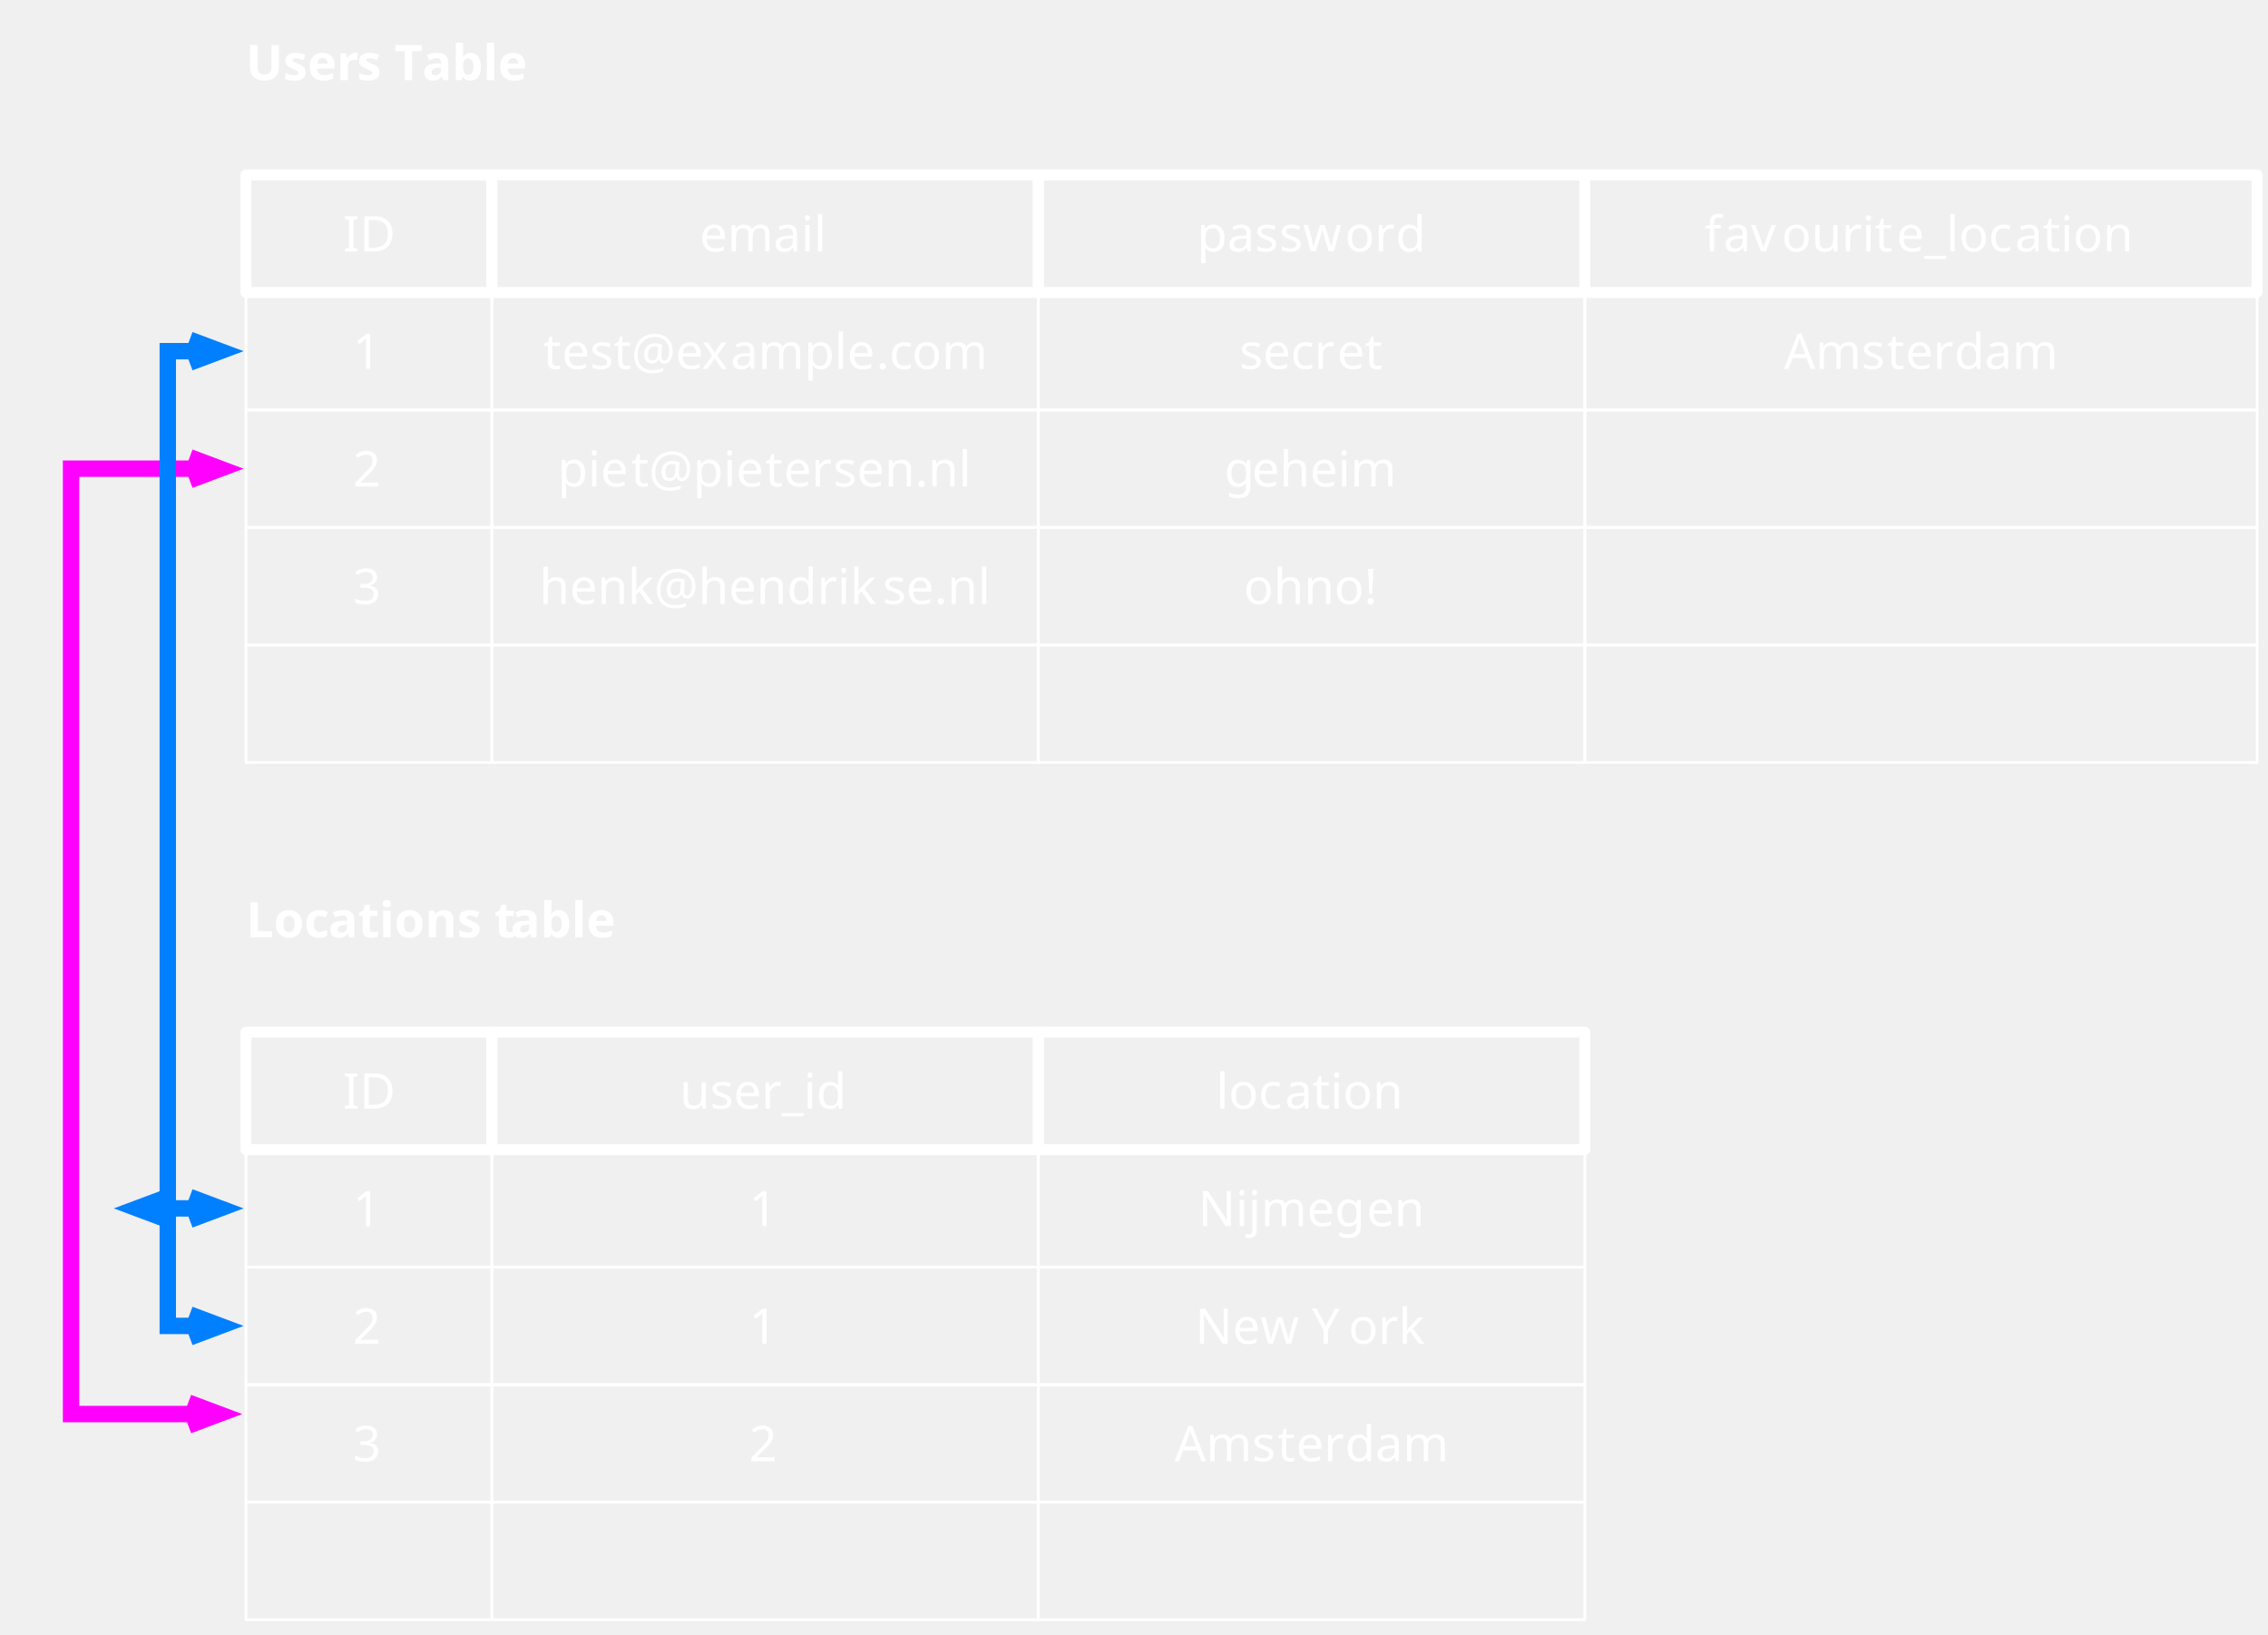
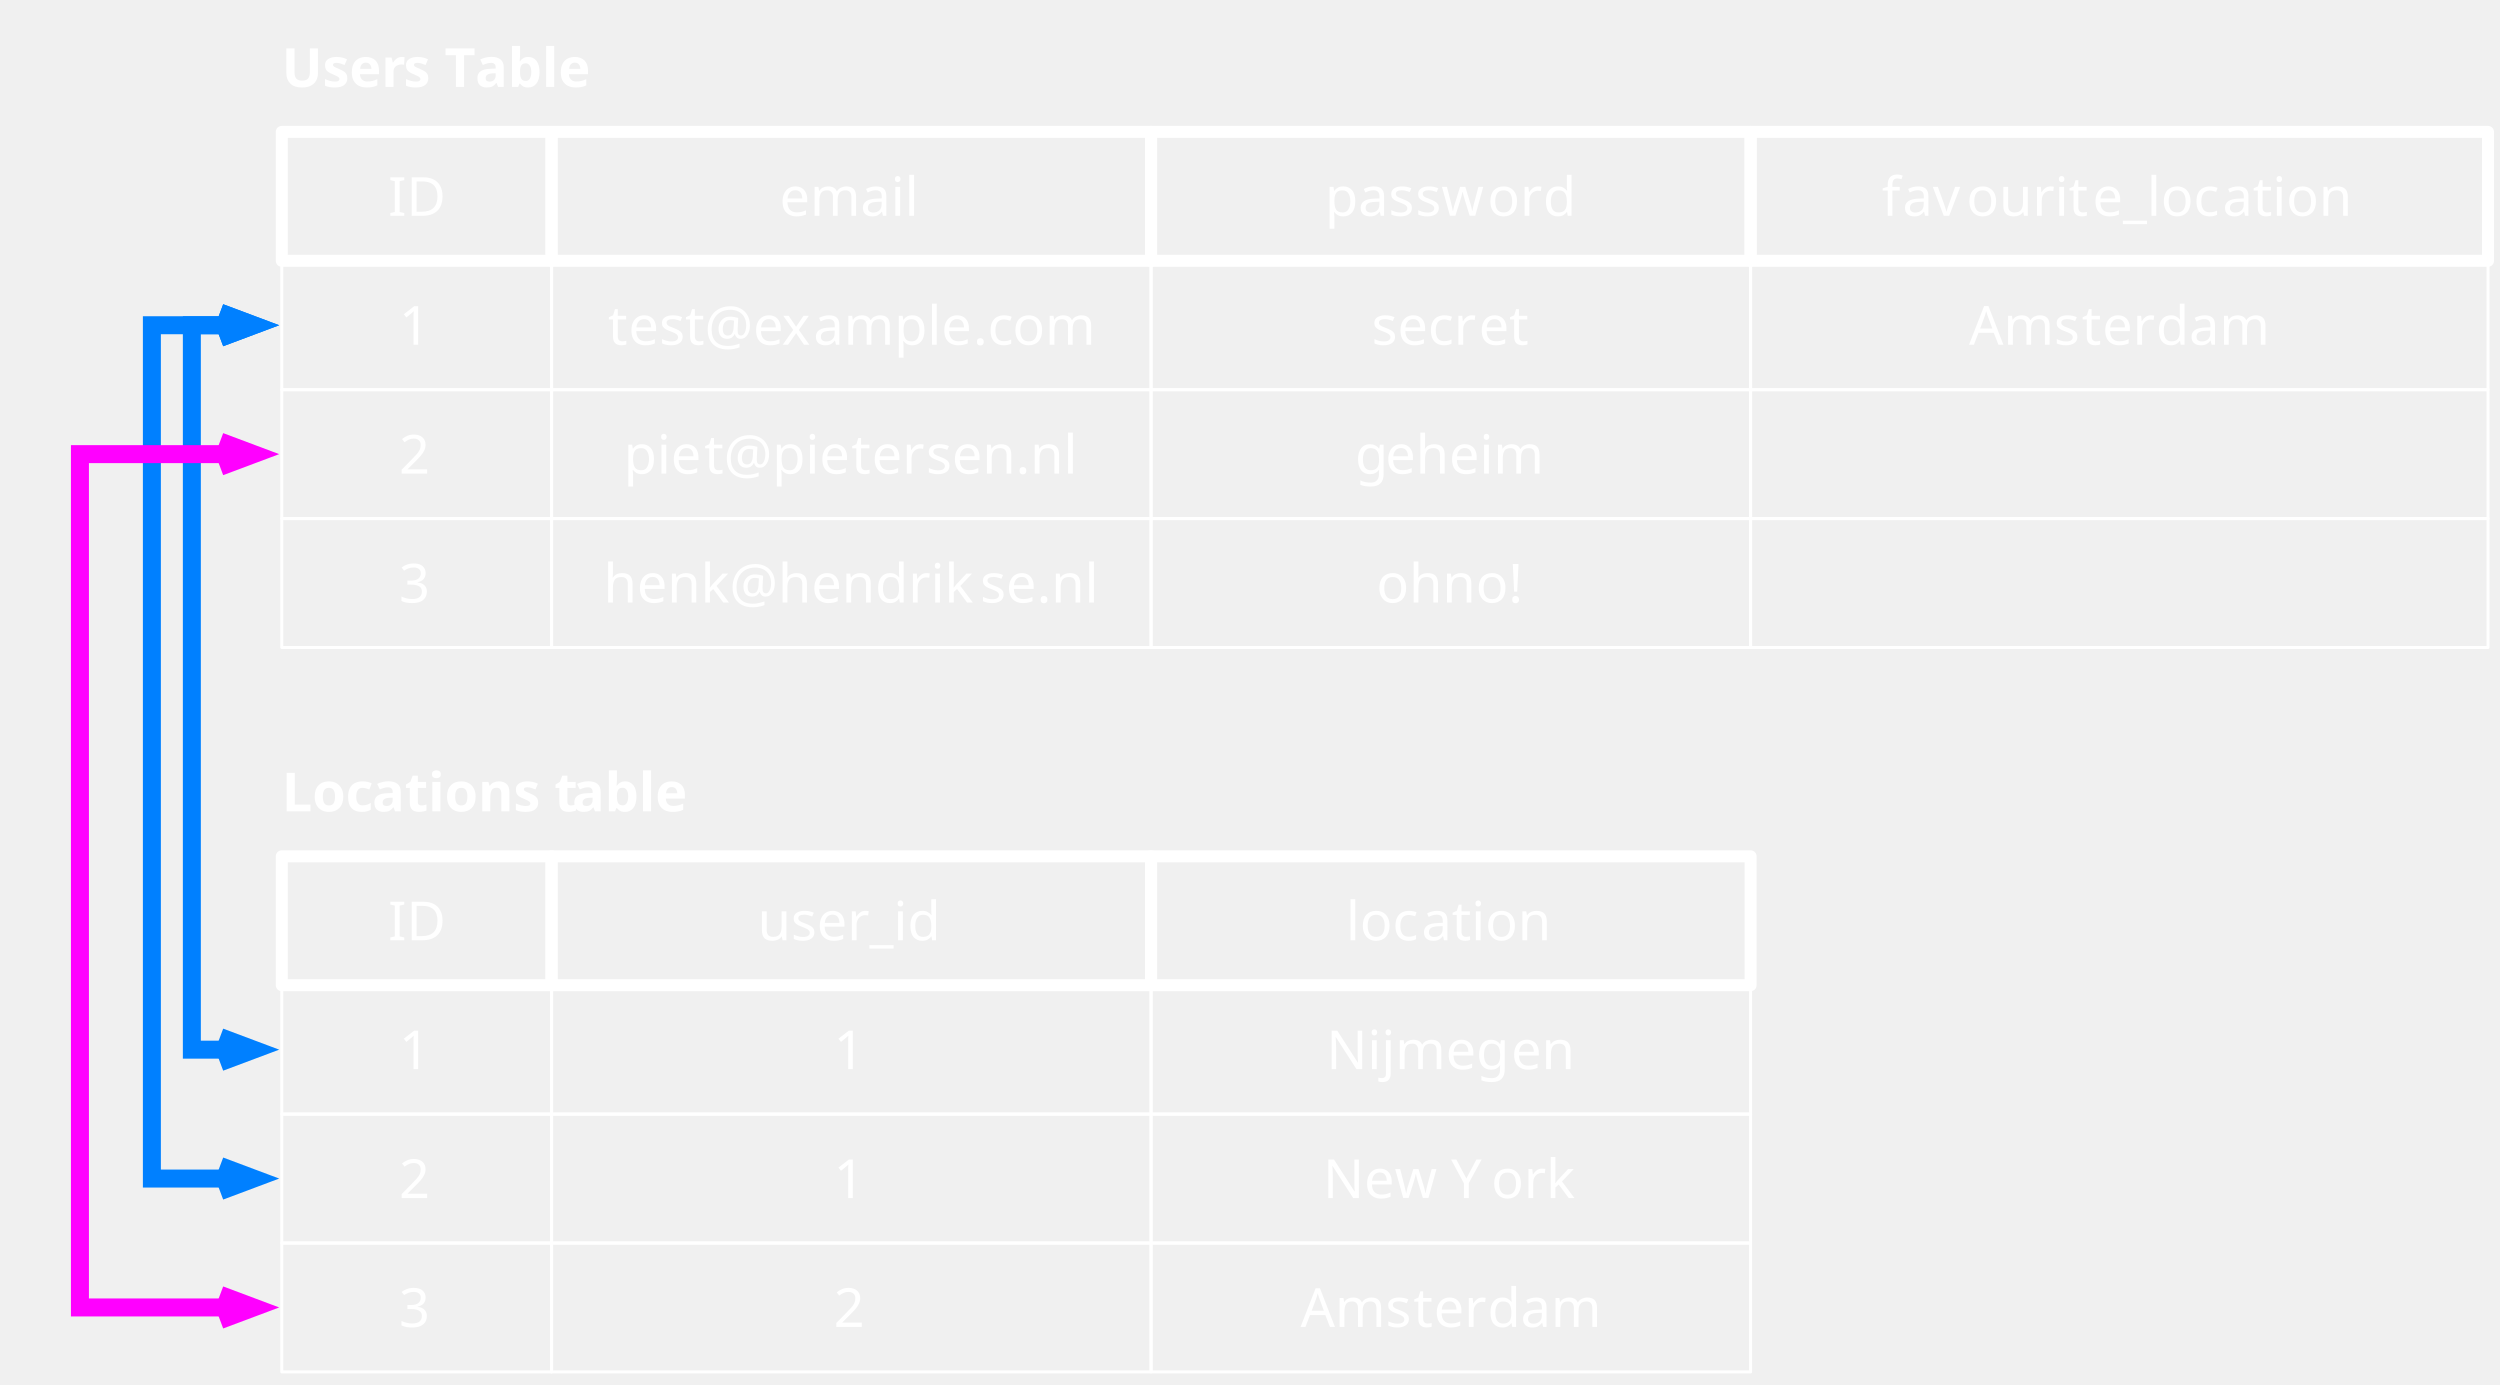
- <svg xmlns="http://www.w3.org/2000/svg" version="1.1" viewBox="1830 520 415 299" width="415pt" height="299pt">
+ <svg xmlns="http://www.w3.org/2000/svg" version="1.1" viewBox="1828 530 417 231" width="417pt" height="231pt">
  <defs>
    <font-face font-family="Clan OT" font-size="9" panose-1="2 11 6 4 2 1 1 2 1 2" units-per-em="1000" underline-position="-141" underline-thickness="58" slope="0" x-height="602" cap-height="764" ascent="987.002" descent="-282.001" font-weight="400">
      <font-face-src>
        <font-face-name name="ClanOT-Book" />
      </font-face-src>
    </font-face>
    <font-face font-family="Clan OT" font-size="9" panose-1="2 11 6 4 2 1 1 2 1 2" units-per-em="1000" underline-position="-141" underline-thickness="115" slope="0" x-height="615" cap-height="764" ascent="987.002" descent="-282.001" font-weight="600">
      <font-face-src>
        <font-face-name name="ClanOT-Medium" />
      </font-face-src>
    </font-face>
-     <marker orient="auto" overflow="visible" markerUnits="strokeWidth" id="StickArrow_Marker" viewBox="-1 -2 4 4" markerWidth="4" markerHeight="4" color="fuchsia">
+     <marker orient="auto" overflow="visible" markerUnits="strokeWidth" id="StickArrow_Marker" viewBox="-1 -2 4 4" markerWidth="4" markerHeight="4" color="#0080ff">
      <g>
        <path d="M 1.867 0 L 0 0 M 0 -.7 L 1.867 0 L 0 .7" fill="none" stroke="currentColor" stroke-width="1" />
      </g>
    </marker>
-     <marker orient="auto" overflow="visible" markerUnits="strokeWidth" id="StickArrow_Marker_2" viewBox="-3 -2 4 4" markerWidth="4" markerHeight="4" color="fuchsia">
+     <marker orient="auto" overflow="visible" markerUnits="strokeWidth" id="StickArrow_Marker_2" viewBox="-3 -2 4 4" markerWidth="4" markerHeight="4" color="#0080ff">
      <g>
        <path d="M -1.867 0 L 0 0 M 0 .7 L -1.867 0 L 0 -.7" fill="none" stroke="currentColor" stroke-width="1" />
      </g>
    </marker>
-     <marker orient="auto" overflow="visible" markerUnits="strokeWidth" id="StickArrow_Marker_3" viewBox="-1 -2 4 4" markerWidth="4" markerHeight="4" color="#0080ff">
+     <marker orient="auto" overflow="visible" markerUnits="strokeWidth" id="StickArrow_Marker_3" viewBox="-1 -2 4 4" markerWidth="4" markerHeight="4" color="fuchsia">
      <g>
        <path d="M 1.867 0 L 0 0 M 0 -.7 L 1.867 0 L 0 .7" fill="none" stroke="currentColor" stroke-width="1" />
      </g>
    </marker>
-     <marker orient="auto" overflow="visible" markerUnits="strokeWidth" id="StickArrow_Marker_4" viewBox="-3 -2 4 4" markerWidth="4" markerHeight="4" color="#0080ff">
+     <marker orient="auto" overflow="visible" markerUnits="strokeWidth" id="StickArrow_Marker_4" viewBox="-3 -2 4 4" markerWidth="4" markerHeight="4" color="fuchsia">
      <g>
        <path d="M -1.867 0 L 0 0 M 0 .7 L -1.867 0 L 0 -.7" fill="none" stroke="currentColor" stroke-width="1" />
      </g>
    </marker>
  </defs>
  <g stroke="none" stroke-opacity="1" stroke-dasharray="none" fill="none" fill-opacity="1">
    <g>
      <rect x="1920" y="552" width="100" height="21.5" stroke="white" stroke-linecap="round" stroke-linejoin="round" stroke-width="2" />
      <text transform="translate(1925 557)" fill="white">
        <tspan font-family="Clan OT" font-size="9" font-weight="400" fill="white" x="33.035" y="9" textLength="23.931">email</tspan>
      </text>
      <rect x="1875" y="552" width="45" height="21.5" stroke="white" stroke-linecap="round" stroke-linejoin="round" stroke-width="2" />
      <text transform="translate(1880 557)" fill="white">
        <tspan font-family="Clan OT" font-size="9" font-weight="400" fill="white" x="12.748" y="9" textLength="9.504">ID</tspan>
      </text>
      <rect x="2020" y="552" width="100" height="21.5" stroke="white" stroke-linecap="round" stroke-linejoin="round" stroke-width="2" />
      <text transform="translate(2025 557)" fill="white">
        <tspan font-family="Clan OT" font-size="9" font-weight="400" fill="white" x="24.017" y="9" textLength="15.12">pas</tspan>
        <tspan font-family="Clan OT" font-size="9" font-weight="400" fill="white" x="39.092" y="9" textLength="4.41">s</tspan>
        <tspan font-family="Clan OT" font-size="9" font-weight="400" fill="white" x="43.429" y="9" textLength="7.758">w</tspan>
        <tspan font-family="Clan OT" font-size="9" font-weight="400" fill="white" x="51.089" y="9" textLength="9.414">or</tspan>
        <tspan font-family="Clan OT" font-size="9" font-weight="400" fill="white" x="60.367" y="9" textLength="5.616">d</tspan>
      </text>
      <rect x="2120" y="552" width="123" height="21.5" stroke="white" stroke-linecap="round" stroke-linejoin="round" stroke-width="2" />
      <text transform="translate(2125 557)" fill="white">
        <tspan font-family="Clan OT" font-size="9" font-weight="400" fill="white" x="16.887" y="9" textLength="3.627">f</tspan>
        <tspan font-family="Clan OT" font-size="9" font-weight="400" fill="white" x="20.343" y="9" textLength="10.782">av</tspan>
        <tspan font-family="Clan OT" font-size="9" font-weight="400" fill="white" x="30.998" y="9" textLength="21.114">ourit</tspan>
        <tspan font-family="Clan OT" font-size="9" font-weight="400" fill="white" x="52.032" y="9" textLength="21.735">e_loc</tspan>
        <tspan font-family="Clan OT" font-size="9" font-weight="400" fill="white" x="73.722" y="9" textLength="22.392">ation</tspan>
      </text>
      <rect x="1920" y="573.5" width="100" height="21.5" stroke="white" stroke-linecap="round" stroke-linejoin="round" stroke-width=".5" />
      <text transform="translate(1925 578.5)" fill="white">
        <tspan font-family="Clan OT" font-size="9" font-weight="400" fill="white" x="4.423" y="9" textLength="3.483">t</tspan>
        <tspan font-family="Clan OT" font-size="9" font-weight="400" fill="white" x="7.825" y="9" textLength="5.157">e</tspan>
        <tspan font-family="Clan OT" font-size="9" font-weight="400" fill="white" x="12.964" y="9" textLength="4.41">s</tspan>
        <tspan font-family="Clan OT" font-size="9" font-weight="400" fill="white" x="17.276" y="9" textLength="16.254">t@e</tspan>
        <tspan font-family="Clan OT" font-size="9" font-weight="400" fill="white" x="33.404" y="9" textLength="5.31">x</tspan>
        <tspan font-family="Clan OT" font-size="9" font-weight="400" fill="white" x="38.687" y="9" textLength="26.757">ample</tspan>
        <tspan font-family="Clan OT" font-size="9" font-weight="400" fill="white" x="65.317" y="9" textLength="6.687">.c</tspan>
        <tspan font-family="Clan OT" font-size="9" font-weight="400" fill="white" x="71.87" y="9" textLength="13.707">om</tspan>
      </text>
      <rect x="1875" y="573.5" width="45" height="21.5" stroke="white" stroke-linecap="round" stroke-linejoin="round" stroke-width=".5" />
      <text transform="translate(1880 578.5)" fill="white">
        <tspan font-family="Clan OT" font-size="9" font-weight="400" fill="white" x="14.557" y="9" textLength="5.886">1</tspan>
      </text>
      <rect x="2020" y="573.5" width="100" height="21.5" stroke="white" stroke-linecap="round" stroke-linejoin="round" stroke-width=".5" />
      <text transform="translate(2025 578.5)" fill="white">
        <tspan font-family="Clan OT" font-size="9" font-weight="400" fill="white" x="31.788" y="9" textLength="18.009">secr</tspan>
        <tspan font-family="Clan OT" font-size="9" font-weight="400" fill="white" x="49.662" y="9" textLength="5.157">e</tspan>
        <tspan font-family="Clan OT" font-size="9" font-weight="400" fill="white" x="54.729" y="9" textLength="3.483">t</tspan>
      </text>
      <rect x="2120" y="573.5" width="123" height="21.5" stroke="white" stroke-linecap="round" stroke-linejoin="round" stroke-width=".5" />
      <text transform="translate(2125 578.5)" fill="white">
        <tspan font-family="Clan OT" font-size="9" font-weight="400" fill="white" x="31.435" y="9" textLength="18.918">Ams</tspan>
        <tspan font-family="Clan OT" font-size="9" font-weight="400" fill="white" x="50.254" y="9" textLength="3.483">t</tspan>
        <tspan font-family="Clan OT" font-size="9" font-weight="400" fill="white" x="53.656" y="9" textLength="9.09">er</tspan>
        <tspan font-family="Clan OT" font-size="9" font-weight="400" fill="white" x="62.611" y="9" textLength="18.954">dam</tspan>
      </text>
      <rect x="1920" y="595" width="100" height="21.5" stroke="white" stroke-linecap="round" stroke-linejoin="round" stroke-width=".5" />
      <text transform="translate(1925 600)" fill="white">
        <tspan font-family="Clan OT" font-size="9" font-weight="400" fill="white" x="7.034" y="9" textLength="13.527">pie</tspan>
        <tspan font-family="Clan OT" font-size="9" font-weight="400" fill="white" x="20.471" y="9" textLength="24.624">t@pie</tspan>
        <tspan font-family="Clan OT" font-size="9" font-weight="400" fill="white" x="45.005" y="9" textLength="3.483">t</tspan>
        <tspan font-family="Clan OT" font-size="9" font-weight="400" fill="white" x="48.407" y="9" textLength="9.09">er</tspan>
        <tspan font-family="Clan OT" font-size="9" font-weight="400" fill="white" x="57.469" y="9" textLength="25.497">sen.nl</tspan>
      </text>
      <rect x="1875" y="595" width="45" height="21.5" stroke="white" stroke-linecap="round" stroke-linejoin="round" stroke-width=".5" />
      <text transform="translate(1880 600)" fill="white">
        <tspan font-family="Clan OT" font-size="9" font-weight="400" fill="white" x="14.557" y="9" textLength="5.886">2</tspan>
      </text>
      <rect x="2020" y="595" width="100" height="21.5" stroke="white" stroke-linecap="round" stroke-linejoin="round" stroke-width=".5" />
      <text transform="translate(2025 600)" fill="white">
        <tspan font-family="Clan OT" font-size="9" font-weight="400" fill="white" x="29.025" y="9" textLength="5.085">g</tspan>
        <tspan font-family="Clan OT" font-size="9" font-weight="400" fill="white" x="34.065" y="9" textLength="26.91">eheim</tspan>
      </text>
      <rect x="2120" y="595" width="123" height="21.5" stroke="white" stroke-linecap="round" stroke-linejoin="round" stroke-width=".5" />
      <rect x="1920" y="616.5" width="100" height="21.5" stroke="white" stroke-linecap="round" stroke-linejoin="round" stroke-width=".5" />
      <text transform="translate(1925 621.5)" fill="white">
        <tspan font-family="Clan OT" font-size="9" font-weight="400" fill="white" x="3.676" y="9" textLength="62.847">henk@hendrik</tspan>
        <tspan font-family="Clan OT" font-size="9" font-weight="400" fill="white" x="66.496" y="9" textLength="9.567">se</tspan>
        <tspan font-family="Clan OT" font-size="9" font-weight="400" fill="white" x="75.938" y="9" textLength="10.386">.nl</tspan>
      </text>
      <rect x="1875" y="616.5" width="45" height="21.5" stroke="white" stroke-linecap="round" stroke-linejoin="round" stroke-width=".5" />
      <text transform="translate(1880 621.5)" fill="white">
        <tspan font-family="Clan OT" font-size="9" font-weight="400" fill="white" x="14.557" y="9" textLength="5.886">3</tspan>
      </text>
      <rect x="2020" y="616.5" width="100" height="21.5" stroke="white" stroke-linecap="round" stroke-linejoin="round" stroke-width=".5" />
      <text transform="translate(2025 621.5)" fill="white">
        <tspan font-family="Clan OT" font-size="9" font-weight="400" fill="white" x="32.584" y="9" textLength="24.831">ohno!</tspan>
      </text>
      <rect x="2120" y="616.5" width="123" height="21.5" stroke="white" stroke-linecap="round" stroke-linejoin="round" stroke-width=".5" />
-       <text transform="translate(1875 525.6667)" fill="white">
+       <text transform="translate(1875 535.5)" fill="white">
        <tspan font-family="Clan OT" font-size="9" font-weight="600" fill="white" x="0" y="9" textLength="20.34">User</tspan>
        <tspan font-family="Clan OT" font-size="9" font-weight="600" fill="white" x="20.313" y="9" textLength="12.303">s T</tspan>
        <tspan font-family="Clan OT" font-size="9" font-weight="600" fill="white" x="32.256" y="9" textLength="18.855">able</tspan>
      </text>
-       <rect x="1920" y="708.833" width="100" height="21.5" stroke="white" stroke-linecap="round" stroke-linejoin="round" stroke-width="2" />
-       <text transform="translate(1925 713.8334)" fill="white">
+       <rect x="1920" y="672.833" width="100" height="21.5" stroke="white" stroke-linecap="round" stroke-linejoin="round" stroke-width="2" />
+       <text transform="translate(1925 677.8334)" fill="white">
        <tspan font-family="Clan OT" font-size="9" font-weight="400" fill="white" x="29.372" y="9" textLength="31.257">user_id</tspan>
      </text>
-       <rect x="1875" y="708.833" width="45" height="21.5" stroke="white" stroke-linecap="round" stroke-linejoin="round" stroke-width="2" />
-       <text transform="translate(1880 713.8334)" fill="white">
+       <rect x="1875" y="672.833" width="45" height="21.5" stroke="white" stroke-linecap="round" stroke-linejoin="round" stroke-width="2" />
+       <text transform="translate(1880 677.8334)" fill="white">
        <tspan font-family="Clan OT" font-size="9" font-weight="400" fill="white" x="12.748" y="9" textLength="9.504">ID</tspan>
      </text>
-       <rect x="2020" y="708.833" width="100" height="21.5" stroke="white" stroke-linecap="round" stroke-linejoin="round" stroke-width="2" />
-       <text transform="translate(2025 713.8334)" fill="white">
+       <rect x="2020" y="672.833" width="100" height="21.5" stroke="white" stroke-linecap="round" stroke-linejoin="round" stroke-width="2" />
+       <text transform="translate(2025 677.8334)" fill="white">
        <tspan font-family="Clan OT" font-size="9" font-weight="400" fill="white" x="27.5" y="9" textLength="12.654">loc</tspan>
        <tspan font-family="Clan OT" font-size="9" font-weight="400" fill="white" x="40.108" y="9" textLength="22.392">ation</tspan>
      </text>
-       <rect x="1920" y="730.333" width="100" height="21.5" stroke="white" stroke-linecap="round" stroke-linejoin="round" stroke-width=".5" />
-       <text transform="translate(1925 735.3334)" fill="white">
+       <rect x="1920" y="694.333" width="100" height="21.5" stroke="white" stroke-linecap="round" stroke-linejoin="round" stroke-width=".5" />
+       <text transform="translate(1925 699.3334)" fill="white">
        <tspan font-family="Clan OT" font-size="9" font-weight="400" fill="white" x="42.057" y="9" textLength="5.886">1</tspan>
      </text>
-       <rect x="1875" y="730.333" width="45" height="21.5" stroke="white" stroke-linecap="round" stroke-linejoin="round" stroke-width=".5" />
-       <text transform="translate(1880 735.3334)" fill="white">
+       <rect x="1875" y="694.333" width="45" height="21.5" stroke="white" stroke-linecap="round" stroke-linejoin="round" stroke-width=".5" />
+       <text transform="translate(1880 699.3334)" fill="white">
        <tspan font-family="Clan OT" font-size="9" font-weight="400" fill="white" x="14.557" y="9" textLength="5.886">1</tspan>
      </text>
-       <rect x="2020" y="730.333" width="100" height="21.5" stroke="white" stroke-linecap="round" stroke-linejoin="round" stroke-width=".5" />
-       <text transform="translate(2025 735.3334)" fill="white">
+       <rect x="2020" y="694.333" width="100" height="21.5" stroke="white" stroke-linecap="round" stroke-linejoin="round" stroke-width=".5" />
+       <text transform="translate(2025 699.3334)" fill="white">
        <tspan font-family="Clan OT" font-size="9" font-weight="400" fill="white" x="24.241" y="9" textLength="30.861">Nijmeg</tspan>
        <tspan font-family="Clan OT" font-size="9" font-weight="400" fill="white" x="55.057" y="9" textLength="10.701">en</tspan>
      </text>
-       <rect x="1920" y="751.833" width="100" height="21.5" stroke="white" stroke-linecap="round" stroke-linejoin="round" stroke-width=".5" />
-       <text transform="translate(1925 756.8334)" fill="white">
+       <rect x="1920" y="715.833" width="100" height="21.5" stroke="white" stroke-linecap="round" stroke-linejoin="round" stroke-width=".5" />
+       <text transform="translate(1925 720.8334)" fill="white">
        <tspan font-family="Clan OT" font-size="9" font-weight="400" fill="white" x="42.057" y="9" textLength="5.886">1</tspan>
      </text>
-       <rect x="1875" y="751.833" width="45" height="21.5" stroke="white" stroke-linecap="round" stroke-linejoin="round" stroke-width=".5" />
-       <text transform="translate(1880 756.8334)" fill="white">
+       <rect x="1875" y="715.833" width="45" height="21.5" stroke="white" stroke-linecap="round" stroke-linejoin="round" stroke-width=".5" />
+       <text transform="translate(1880 720.8334)" fill="white">
        <tspan font-family="Clan OT" font-size="9" font-weight="400" fill="white" x="14.557" y="9" textLength="5.886">2</tspan>
      </text>
-       <rect x="2020" y="751.833" width="100" height="21.5" stroke="white" stroke-linecap="round" stroke-linejoin="round" stroke-width=".5" />
-       <text transform="translate(2025 756.8334)" fill="white">
+       <rect x="2020" y="715.833" width="100" height="21.5" stroke="white" stroke-linecap="round" stroke-linejoin="round" stroke-width=".5" />
+       <text transform="translate(2025 720.8334)" fill="white">
        <tspan font-family="Clan OT" font-size="9" font-weight="400" fill="white" x="23.692" y="9" textLength="12.033">Ne</tspan>
        <tspan font-family="Clan OT" font-size="9" font-weight="400" fill="white" x="35.627" y="9" textLength="16.542">w Y</tspan>
        <tspan font-family="Clan OT" font-size="9" font-weight="400" fill="white" x="51.736" y="9" textLength="14.571">ork</tspan>
      </text>
-       <rect x="1920" y="773.333" width="100" height="21.5" stroke="white" stroke-linecap="round" stroke-linejoin="round" stroke-width=".5" />
-       <text transform="translate(1925 778.3334)" fill="white">
+       <rect x="1920" y="737.333" width="100" height="21.5" stroke="white" stroke-linecap="round" stroke-linejoin="round" stroke-width=".5" />
+       <text transform="translate(1925 742.3334)" fill="white">
        <tspan font-family="Clan OT" font-size="9" font-weight="400" fill="white" x="42.057" y="9" textLength="5.886">2</tspan>
      </text>
-       <rect x="1875" y="773.333" width="45" height="21.5" stroke="white" stroke-linecap="round" stroke-linejoin="round" stroke-width=".5" />
-       <text transform="translate(1880 778.3334)" fill="white">
+       <rect x="1875" y="737.333" width="45" height="21.5" stroke="white" stroke-linecap="round" stroke-linejoin="round" stroke-width=".5" />
+       <text transform="translate(1880 742.3334)" fill="white">
        <tspan font-family="Clan OT" font-size="9" font-weight="400" fill="white" x="14.557" y="9" textLength="5.886">3</tspan>
      </text>
-       <rect x="2020" y="773.333" width="100" height="21.5" stroke="white" stroke-linecap="round" stroke-linejoin="round" stroke-width=".5" />
-       <text transform="translate(2025 778.3334)" fill="white">
+       <rect x="2020" y="737.333" width="100" height="21.5" stroke="white" stroke-linecap="round" stroke-linejoin="round" stroke-width=".5" />
+       <text transform="translate(2025 742.3334)" fill="white">
        <tspan font-family="Clan OT" font-size="9" font-weight="400" fill="white" x="19.935" y="9" textLength="18.918">Ams</tspan>
        <tspan font-family="Clan OT" font-size="9" font-weight="400" fill="white" x="38.754" y="9" textLength="3.483">t</tspan>
        <tspan font-family="Clan OT" font-size="9" font-weight="400" fill="white" x="42.156" y="9" textLength="9.09">er</tspan>
        <tspan font-family="Clan OT" font-size="9" font-weight="400" fill="white" x="51.111" y="9" textLength="18.954">dam</tspan>
      </text>
-       <text transform="translate(1875 682.5)" fill="white">
+       <text transform="translate(1875 656.3334)" fill="white">
        <tspan font-family="Clan OT" font-size="9" font-weight="600" fill="white" x="0" y="9" textLength="5.139">L</tspan>
        <tspan font-family="Clan OT" font-size="9" font-weight="600" fill="white" x="5.085" y="9" textLength="10.044">oc</tspan>
        <tspan font-family="Clan OT" font-size="9" font-weight="600" fill="white" x="15.075" y="9" textLength="33.399">ations t</tspan>
        <tspan font-family="Clan OT" font-size="9" font-weight="600" fill="white" x="48.42" y="9" textLength="18.855">able</tspan>
      </text>
-       <rect x="1920" y="794.833" width="100" height="21.5" stroke="white" stroke-linecap="round" stroke-linejoin="round" stroke-width=".5" />
-       <rect x="1875" y="794.833" width="45" height="21.5" stroke="white" stroke-linecap="round" stroke-linejoin="round" stroke-width=".5" />
-       <rect x="2020" y="794.833" width="100" height="21.5" stroke="white" stroke-linecap="round" stroke-linejoin="round" stroke-width=".5" />
-       <path d="M 1864.7 605.75 L 1860.7 605.75 L 1843 605.75 L 1843 766.333 L 1843 778.708 L 1860.45 778.708 L 1864.45 778.708" marker-end="url(#StickArrow_Marker)" marker-start="url(#StickArrow_Marker_2)" stroke="fuchsia" stroke-linecap="square" stroke-linejoin="miter" stroke-width="3" />
-       <line x1="1860.7" y1="741.083" x2="1864.7" y2="741.083" marker-end="url(#StickArrow_Marker_3)" marker-start="url(#StickArrow_Marker_4)" stroke="#0080ff" stroke-linecap="square" stroke-linejoin="miter" stroke-width="3" />
-       <path d="M 1864.7 584.25 L 1860.7 584.25 L 1860.7 762.583 L 1864.7 762.583" marker-end="url(#StickArrow_Marker_3)" marker-start="url(#StickArrow_Marker_4)" stroke="#0080ff" stroke-linecap="square" stroke-linejoin="miter" stroke-width="3" />
-       <rect x="1920" y="638" width="100" height="21.5" stroke="white" stroke-linecap="round" stroke-linejoin="round" stroke-width=".5" />
-       <rect x="1875" y="638" width="45" height="21.5" stroke="white" stroke-linecap="round" stroke-linejoin="round" stroke-width=".5" />
-       <rect x="2020" y="638" width="100" height="21.5" stroke="white" stroke-linecap="round" stroke-linejoin="round" stroke-width=".5" />
-       <rect x="2120" y="638" width="123" height="21.5" stroke="white" stroke-linecap="round" stroke-linejoin="round" stroke-width=".5" />
+       <path d="M 1864.7 584.25 L 1860.7 584.25 L 1853.333 584.25 L 1853.333 650.667 L 1853.333 726.583 L 1860.7 726.583 L 1864.7 726.583" marker-end="url(#StickArrow_Marker)" marker-start="url(#StickArrow_Marker_2)" stroke="#0080ff" stroke-linecap="square" stroke-linejoin="miter" stroke-width="3" />
+       <path d="M 1864.7 705.083 L 1860.7 705.083 L 1860 705.083 L 1860 669.333 L 1860 584.25 L 1860.7 584.25 L 1864.7 584.25" marker-end="url(#StickArrow_Marker)" marker-start="url(#StickArrow_Marker_2)" stroke="#0080ff" stroke-linecap="square" stroke-linejoin="miter" stroke-width="3" />
+       <path d="M 1864.7 605.75 L 1860.7 605.75 L 1841.333 605.75 L 1841.333 742.833 L 1841.333 748.083 L 1860.7 748.083 L 1864.7 748.083" marker-end="url(#StickArrow_Marker_3)" marker-start="url(#StickArrow_Marker_4)" stroke="fuchsia" stroke-linecap="square" stroke-linejoin="miter" stroke-width="3" />
    </g>
  </g>
</svg>
